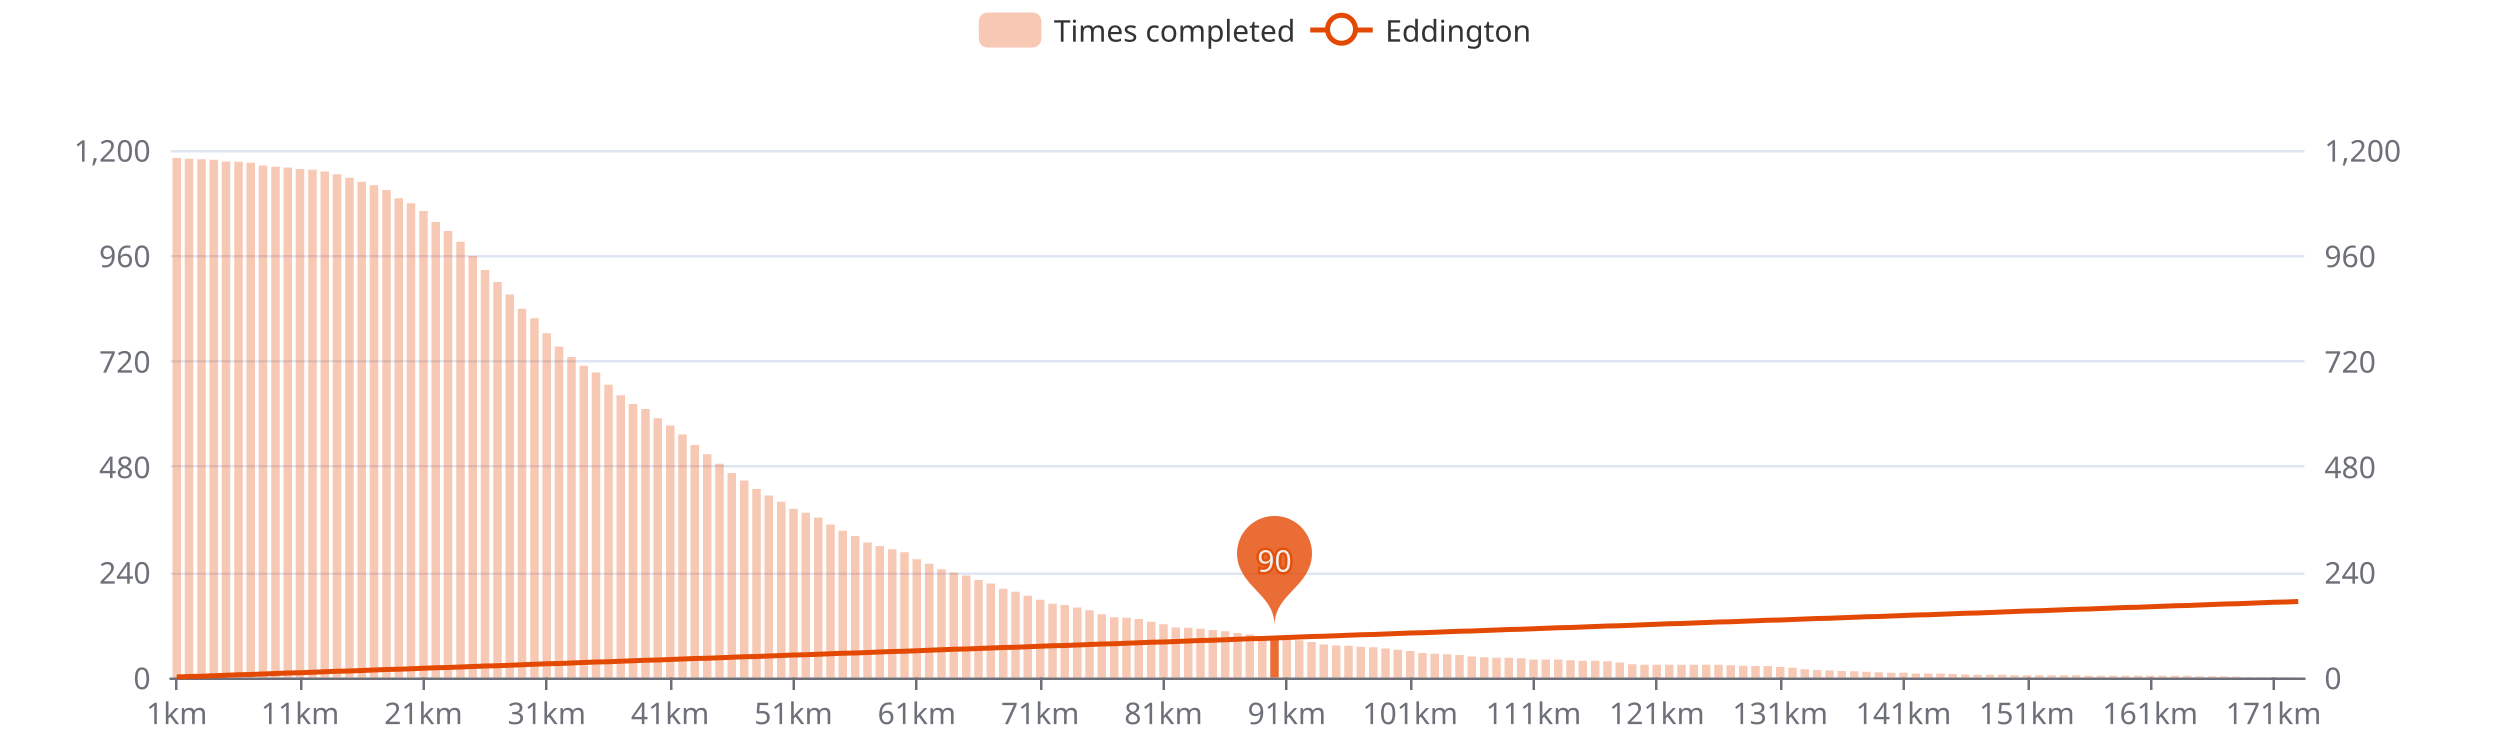
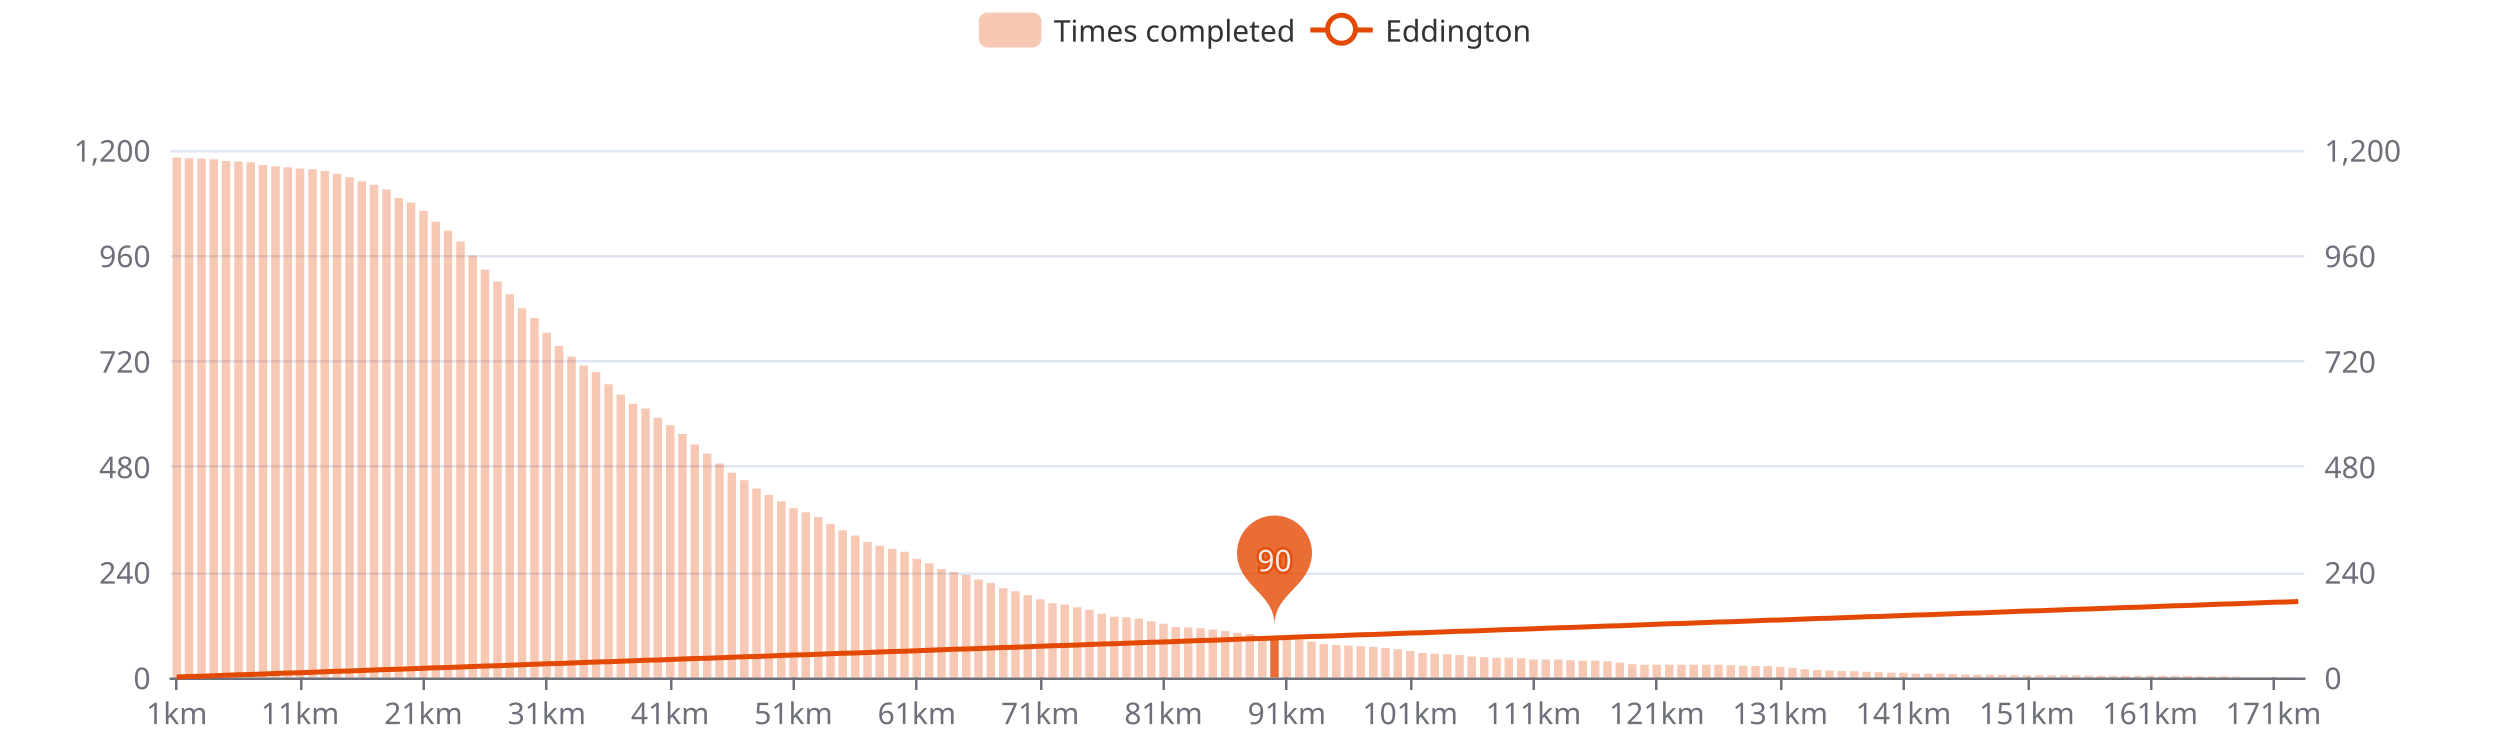
<svg xmlns="http://www.w3.org/2000/svg" width="1000" height="300" version="1.1" baseProfile="full" viewBox="0 0 1000 300">
  <rect width="1000" height="300" x="0" y="0" id="0" fill="#ffffff" />
  <path d="M68.2 271.5L921.8 271.5" fill="none" stroke="#E0E6F1" />
  <path d="M68.2 229.5L921.8 229.5" fill="none" stroke="#E0E6F1" />
  <path d="M68.2 186.5L921.8 186.5" fill="none" stroke="#E0E6F1" />
  <path d="M68.2 144.5L921.8 144.5" fill="none" stroke="#E0E6F1" />
  <path d="M68.2 102.5L921.8 102.5" fill="none" stroke="#E0E6F1" />
  <path d="M68.2 60.5L921.8 60.5" fill="none" stroke="#E0E6F1" />
  <path d="M68.2 271.5L921.8 271.5" fill="none" stroke="#6E7079" stroke-linecap="round" />
  <path d="M70.5 271L70.5 276" fill="none" stroke="#6E7079" />
  <path d="M120.5 271L120.5 276" fill="none" stroke="#6E7079" />
  <path d="M169.5 271L169.5 276" fill="none" stroke="#6E7079" />
  <path d="M218.5 271L218.5 276" fill="none" stroke="#6E7079" />
  <path d="M268.5 271L268.5 276" fill="none" stroke="#6E7079" />
  <path d="M317.5 271L317.5 276" fill="none" stroke="#6E7079" />
  <path d="M366.5 271L366.5 276" fill="none" stroke="#6E7079" />
  <path d="M416.5 271L416.5 276" fill="none" stroke="#6E7079" />
  <path d="M465.5 271L465.5 276" fill="none" stroke="#6E7079" />
  <path d="M514.5 271L514.5 276" fill="none" stroke="#6E7079" />
  <path d="M564.5 271L564.5 276" fill="none" stroke="#6E7079" />
  <path d="M613.5 271L613.5 276" fill="none" stroke="#6E7079" />
  <path d="M662.5 271L662.5 276" fill="none" stroke="#6E7079" />
  <path d="M712.5 271L712.5 276" fill="none" stroke="#6E7079" />
  <path d="M761.5 271L761.5 276" fill="none" stroke="#6E7079" />
  <path d="M811.5 271L811.5 276" fill="none" stroke="#6E7079" />
  <path d="M860.5 271L860.5 276" fill="none" stroke="#6E7079" />
  <path d="M909.5 271L909.5 276" fill="none" stroke="#6E7079" />
  <text dominant-baseline="central" text-anchor="end" style="font-size:12px;font-family:sans-serif;" transform="translate(60.24 271)" fill="#6E7079">0</text>
  <text dominant-baseline="central" text-anchor="end" style="font-size:12px;font-family:sans-serif;" transform="translate(60.24 228.8)" fill="#6E7079">240</text>
  <text dominant-baseline="central" text-anchor="end" style="font-size:12px;font-family:sans-serif;" transform="translate(60.24 186.6)" fill="#6E7079">480</text>
  <text dominant-baseline="central" text-anchor="end" style="font-size:12px;font-family:sans-serif;" transform="translate(60.24 144.4)" fill="#6E7079">720</text>
  <text dominant-baseline="central" text-anchor="end" style="font-size:12px;font-family:sans-serif;" transform="translate(60.24 102.2)" fill="#6E7079">960</text>
  <text dominant-baseline="central" text-anchor="end" style="font-size:12px;font-family:sans-serif;" transform="translate(60.24 60)" fill="#6E7079">1,200</text>
  <text dominant-baseline="central" text-anchor="start" style="font-size:12px;font-family:sans-serif;" transform="translate(929.76 271)" fill="#6E7079">0</text>
  <text dominant-baseline="central" text-anchor="start" style="font-size:12px;font-family:sans-serif;" transform="translate(929.76 228.8)" fill="#6E7079">240</text>
  <text dominant-baseline="central" text-anchor="start" style="font-size:12px;font-family:sans-serif;" transform="translate(929.76 186.6)" fill="#6E7079">480</text>
  <text dominant-baseline="central" text-anchor="start" style="font-size:12px;font-family:sans-serif;" transform="translate(929.76 144.4)" fill="#6E7079">720</text>
  <text dominant-baseline="central" text-anchor="start" style="font-size:12px;font-family:sans-serif;" transform="translate(929.76 102.2)" fill="#6E7079">960</text>
  <text dominant-baseline="central" text-anchor="start" style="font-size:12px;font-family:sans-serif;" transform="translate(929.76 60)" fill="#6E7079">1,200</text>
  <text dominant-baseline="central" text-anchor="middle" style="font-size:12px;font-family:sans-serif;" y="6" transform="translate(70.7068 279)" fill="#6E7079">1km</text>
  <text dominant-baseline="central" text-anchor="middle" style="font-size:12px;font-family:sans-serif;" y="6" transform="translate(120.0432 279)" fill="#6E7079">11km</text>
  <text dominant-baseline="central" text-anchor="middle" style="font-size:12px;font-family:sans-serif;" y="6" transform="translate(169.3797 279)" fill="#6E7079">21km</text>
  <text dominant-baseline="central" text-anchor="middle" style="font-size:12px;font-family:sans-serif;" y="6" transform="translate(218.7161 279)" fill="#6E7079">31km</text>
  <text dominant-baseline="central" text-anchor="middle" style="font-size:12px;font-family:sans-serif;" y="6" transform="translate(268.0525 279)" fill="#6E7079">41km</text>
  <text dominant-baseline="central" text-anchor="middle" style="font-size:12px;font-family:sans-serif;" y="6" transform="translate(317.3889 279)" fill="#6E7079">51km</text>
  <text dominant-baseline="central" text-anchor="middle" style="font-size:12px;font-family:sans-serif;" y="6" transform="translate(366.7253 279)" fill="#6E7079">61km</text>
  <text dominant-baseline="central" text-anchor="middle" style="font-size:12px;font-family:sans-serif;" y="6" transform="translate(416.0617 279)" fill="#6E7079">71km</text>
  <text dominant-baseline="central" text-anchor="middle" style="font-size:12px;font-family:sans-serif;" y="6" transform="translate(465.3982 279)" fill="#6E7079">81km</text>
  <text dominant-baseline="central" text-anchor="middle" style="font-size:12px;font-family:sans-serif;" y="6" transform="translate(514.7346 279)" fill="#6E7079">91km</text>
  <text dominant-baseline="central" text-anchor="middle" style="font-size:12px;font-family:sans-serif;" y="6" transform="translate(564.071 279)" fill="#6E7079">101km</text>
  <text dominant-baseline="central" text-anchor="middle" style="font-size:12px;font-family:sans-serif;" y="6" transform="translate(613.4074 279)" fill="#6E7079">111km</text>
  <text dominant-baseline="central" text-anchor="middle" style="font-size:12px;font-family:sans-serif;" y="6" transform="translate(662.7438 279)" fill="#6E7079">121km</text>
  <text dominant-baseline="central" text-anchor="middle" style="font-size:12px;font-family:sans-serif;" y="6" transform="translate(712.0802 279)" fill="#6E7079">131km</text>
  <text dominant-baseline="central" text-anchor="middle" style="font-size:12px;font-family:sans-serif;" y="6" transform="translate(761.4166 279)" fill="#6E7079">141km</text>
  <text dominant-baseline="central" text-anchor="middle" style="font-size:12px;font-family:sans-serif;" y="6" transform="translate(810.7531 279)" fill="#6E7079">151km</text>
  <text dominant-baseline="central" text-anchor="middle" style="font-size:12px;font-family:sans-serif;" y="6" transform="translate(860.0895 279)" fill="#6E7079">161km</text>
  <text dominant-baseline="central" text-anchor="middle" style="font-size:12px;font-family:sans-serif;" y="6" transform="translate(909.4259 279)" fill="#6E7079">171km</text>
-   <path d="M69 271l3.4 0l0 -207.8l-3.4 0Z" fill="rgb(227,73,2)" fill-opacity="0.3" />
-   <path d="M73.9 271l3.4 0l0 -207.5l-3.4 0Z" fill="rgb(227,73,2)" fill-opacity="0.3" />
-   <path d="M78.9 271l3.4 0l0 -207.3l-3.4 0Z" fill="rgb(227,73,2)" fill-opacity="0.3" />
-   <path d="M83.8 271l3.4 0l0 -207.1l-3.4 0Z" fill="rgb(227,73,2)" fill-opacity="0.3" />
-   <path d="M88.7 271l3.4 0l0 -206.4l-3.4 0Z" fill="rgb(227,73,2)" fill-opacity="0.3" />
-   <path d="M93.7 271l3.4 0l0 -206.3l-3.4 0Z" fill="rgb(227,73,2)" fill-opacity="0.3" />
-   <path d="M98.6 271l3.4 0l0 -205.9l-3.4 0Z" fill="rgb(227,73,2)" fill-opacity="0.3" />
-   <path d="M103.5 271l3.4 0l0 -204.8l-3.4 0Z" fill="rgb(227,73,2)" fill-opacity="0.3" />
-   <path d="M108.5 271l3.4 0l0 -204.3l-3.4 0Z" fill="rgb(227,73,2)" fill-opacity="0.3" />
-   <path d="M113.4 271l3.4 0l0 -204l-3.4 0Z" fill="rgb(227,73,2)" fill-opacity="0.3" />
-   <path d="M118.3 271l3.4 0l0 -203.4l-3.4 0Z" fill="rgb(227,73,2)" fill-opacity="0.3" />
-   <path d="M123.3 271l3.4 0l0 -203.1l-3.4 0Z" fill="rgb(227,73,2)" fill-opacity="0.3" />
-   <path d="M128.2 271l3.4 0l0 -202.4l-3.4 0Z" fill="rgb(227,73,2)" fill-opacity="0.3" />
-   <path d="M133.1 271l3.4 0l0 -201.3l-3.4 0Z" fill="rgb(227,73,2)" fill-opacity="0.3" />
-   <path d="M138.1 271l3.4 0l0 -199.9l-3.4 0Z" fill="rgb(227,73,2)" fill-opacity="0.3" />
-   <path d="M143 271l3.4 0l0 -198.3l-3.4 0Z" fill="rgb(227,73,2)" fill-opacity="0.3" />
-   <path d="M147.9 271l3.4 0l0 -196.9l-3.4 0Z" fill="rgb(227,73,2)" fill-opacity="0.3" />
-   <path d="M152.9 271l3.4 0l0 -195l-3.4 0Z" fill="rgb(227,73,2)" fill-opacity="0.3" />
-   <path d="M157.8 271l3.4 0l0 -191.7l-3.4 0Z" fill="rgb(227,73,2)" fill-opacity="0.3" />
-   <path d="M162.7 271l3.4 0l0 -189.7l-3.4 0Z" fill="rgb(227,73,2)" fill-opacity="0.3" />
-   <path d="M167.7 271l3.4 0l0 -186.6l-3.4 0Z" fill="rgb(227,73,2)" fill-opacity="0.3" />
-   <path d="M172.6 271l3.4 0l0 -182.2l-3.4 0Z" fill="rgb(227,73,2)" fill-opacity="0.3" />
-   <path d="M177.5 271l3.4 0l0 -178.6l-3.4 0Z" fill="rgb(227,73,2)" fill-opacity="0.3" />
-   <path d="M182.5 271l3.4 0l0 -174.3l-3.4 0Z" fill="rgb(227,73,2)" fill-opacity="0.3" />
-   <path d="M187.4 271l3.4 0l0 -168.6l-3.4 0Z" fill="rgb(227,73,2)" fill-opacity="0.3" />
-   <path d="M192.3 271l3.4 0l0 -163l-3.4 0Z" fill="rgb(227,73,2)" fill-opacity="0.3" />
-   <path d="M197.3 271l3.4 0l0 -158.2l-3.4 0Z" fill="rgb(227,73,2)" fill-opacity="0.3" />
-   <path d="M202.2 271l3.4 0l0 -153.2l-3.4 0Z" fill="rgb(227,73,2)" fill-opacity="0.3" />
-   <path d="M207.1 271l3.4 0l0 -147.5l-3.4 0Z" fill="rgb(227,73,2)" fill-opacity="0.3" />
-   <path d="M212.1 271l3.4 0l0 -143.7l-3.4 0Z" fill="rgb(227,73,2)" fill-opacity="0.3" />
-   <path d="M217 271l3.4 0l0 -137.7l-3.4 0Z" fill="rgb(227,73,2)" fill-opacity="0.3" />
-   <path d="M221.9 271l3.4 0l0 -132.4l-3.4 0Z" fill="rgb(227,73,2)" fill-opacity="0.3" />
-   <path d="M226.9 271l3.4 0l0 -128.2l-3.4 0Z" fill="rgb(227,73,2)" fill-opacity="0.3" />
-   <path d="M231.8 271l3.4 0l0 -124.7l-3.4 0Z" fill="rgb(227,73,2)" fill-opacity="0.3" />
-   <path d="M236.7 271l3.4 0l0 -122l-3.4 0Z" fill="rgb(227,73,2)" fill-opacity="0.3" />
-   <path d="M241.7 271l3.4 0l0 -117.1l-3.4 0Z" fill="rgb(227,73,2)" fill-opacity="0.3" />
-   <path d="M246.6 271l3.4 0l0 -112.9l-3.4 0Z" fill="rgb(227,73,2)" fill-opacity="0.3" />
-   <path d="M251.5 271l3.4 0l0 -109.4l-3.4 0Z" fill="rgb(227,73,2)" fill-opacity="0.3" />
-   <path d="M256.5 271l3.4 0l0 -107.4l-3.4 0Z" fill="rgb(227,73,2)" fill-opacity="0.3" />
-   <path d="M261.4 271l3.4 0l0 -103.7l-3.4 0Z" fill="rgb(227,73,2)" fill-opacity="0.3" />
-   <path d="M266.4 271l3.4 0l0 -100.8l-3.4 0Z" fill="rgb(227,73,2)" fill-opacity="0.3" />
-   <path d="M271.3 271l3.4 0l0 -97.2l-3.4 0Z" fill="rgb(227,73,2)" fill-opacity="0.3" />
-   <path d="M276.2 271l3.4 0l0 -93l-3.4 0Z" fill="rgb(227,73,2)" fill-opacity="0.3" />
-   <path d="M281.2 271l3.4 0l0 -89.3l-3.4 0Z" fill="rgb(227,73,2)" fill-opacity="0.3" />
-   <path d="M286.1 271l3.4 0l0 -85.5l-3.4 0Z" fill="rgb(227,73,2)" fill-opacity="0.3" />
-   <path d="M291 271l3.4 0l0 -81.8l-3.4 0Z" fill="rgb(227,73,2)" fill-opacity="0.3" />
-   <path d="M296 271l3.4 0l0 -78.8l-3.4 0Z" fill="rgb(227,73,2)" fill-opacity="0.3" />
-   <path d="M300.9 271l3.4 0l0 -75.4l-3.4 0Z" fill="rgb(227,73,2)" fill-opacity="0.3" />
-   <path d="M305.8 271l3.4 0l0 -72.8l-3.4 0Z" fill="rgb(227,73,2)" fill-opacity="0.3" />
-   <path d="M310.8 271l3.4 0l0 -70.3l-3.4 0Z" fill="rgb(227,73,2)" fill-opacity="0.3" />
-   <path d="M315.7 271l3.4 0l0 -67.5l-3.4 0Z" fill="rgb(227,73,2)" fill-opacity="0.3" />
-   <path d="M320.6 271l3.4 0l0 -65.9l-3.4 0Z" fill="rgb(227,73,2)" fill-opacity="0.3" />
-   <path d="M325.6 271l3.4 0l0 -64l-3.4 0Z" fill="rgb(227,73,2)" fill-opacity="0.3" />
-   <path d="M330.5 271l3.4 0l0 -61.2l-3.4 0Z" fill="rgb(227,73,2)" fill-opacity="0.3" />
-   <path d="M335.4 271l3.4 0l0 -58.7l-3.4 0Z" fill="rgb(227,73,2)" fill-opacity="0.3" />
-   <path d="M340.4 271l3.4 0l0 -56.6l-3.4 0Z" fill="rgb(227,73,2)" fill-opacity="0.3" />
-   <path d="M345.3 271l3.4 0l0 -54l-3.4 0Z" fill="rgb(227,73,2)" fill-opacity="0.3" />
-   <path d="M350.2 271l3.4 0l0 -52.6l-3.4 0Z" fill="rgb(227,73,2)" fill-opacity="0.3" />
-   <path d="M355.2 271l3.4 0l0 -51.3l-3.4 0Z" fill="rgb(227,73,2)" fill-opacity="0.3" />
-   <path d="M360.1 271l3.4 0l0 -50.1l-3.4 0Z" fill="rgb(227,73,2)" fill-opacity="0.3" />
-   <path d="M365 271l3.4 0l0 -47.3l-3.4 0Z" fill="rgb(227,73,2)" fill-opacity="0.3" />
-   <path d="M370 271l3.4 0l0 -45.5l-3.4 0Z" fill="rgb(227,73,2)" fill-opacity="0.3" />
-   <path d="M374.9 271l3.4 0l0 -43.3l-3.4 0Z" fill="rgb(227,73,2)" fill-opacity="0.3" />
-   <path d="M379.8 271l3.4 0l0 -42l-3.4 0Z" fill="rgb(227,73,2)" fill-opacity="0.3" />
-   <path d="M384.8 271l3.4 0l0 -40.8l-3.4 0Z" fill="rgb(227,73,2)" fill-opacity="0.3" />
-   <path d="M389.7 271l3.4 0l0 -39l-3.4 0Z" fill="rgb(227,73,2)" fill-opacity="0.3" />
-   <path d="M394.6 271l3.4 0l0 -37.6l-3.4 0Z" fill="rgb(227,73,2)" fill-opacity="0.3" />
-   <path d="M399.6 271l3.4 0l0 -35.5l-3.4 0Z" fill="rgb(227,73,2)" fill-opacity="0.3" />
-   <path d="M404.5 271l3.4 0l0 -34.3l-3.4 0Z" fill="rgb(227,73,2)" fill-opacity="0.3" />
-   <path d="M409.4 271l3.4 0l0 -32.7l-3.4 0Z" fill="rgb(227,73,2)" fill-opacity="0.3" />
-   <path d="M414.4 271l3.4 0l0 -31.1l-3.4 0Z" fill="rgb(227,73,2)" fill-opacity="0.3" />
-   <path d="M419.3 271l3.4 0l0 -29.5l-3.4 0Z" fill="rgb(227,73,2)" fill-opacity="0.3" />
-   <path d="M424.2 271l3.4 0l0 -29l-3.4 0Z" fill="rgb(227,73,2)" fill-opacity="0.3" />
-   <path d="M429.2 271l3.4 0l0 -28l-3.4 0Z" fill="rgb(227,73,2)" fill-opacity="0.3" />
-   <path d="M434.1 271l3.4 0l0 -26.9l-3.4 0Z" fill="rgb(227,73,2)" fill-opacity="0.3" />
-   <path d="M439 271l3.4 0l0 -25.3l-3.4 0Z" fill="rgb(227,73,2)" fill-opacity="0.3" />
-   <path d="M444 271l3.4 0l0 -24.1l-3.4 0Z" fill="rgb(227,73,2)" fill-opacity="0.3" />
-   <path d="M448.9 271l3.4 0l0 -23.9l-3.4 0Z" fill="rgb(227,73,2)" fill-opacity="0.3" />
-   <path d="M453.8 271l3.4 0l0 -23.4l-3.4 0Z" fill="rgb(227,73,2)" fill-opacity="0.3" />
-   <path d="M458.8 271l3.4 0l0 -22.3l-3.4 0Z" fill="rgb(227,73,2)" fill-opacity="0.3" />
-   <path d="M463.7 271l3.4 0l0 -21.3l-3.4 0Z" fill="rgb(227,73,2)" fill-opacity="0.3" />
-   <path d="M468.6 271l3.4 0l0 -20l-3.4 0Z" fill="rgb(227,73,2)" fill-opacity="0.3" />
-   <path d="M473.6 271l3.4 0l0 -19.9l-3.4 0Z" fill="rgb(227,73,2)" fill-opacity="0.3" />
-   <path d="M478.5 271l3.4 0l0 -19.5l-3.4 0Z" fill="rgb(227,73,2)" fill-opacity="0.3" />
-   <path d="M483.4 271l3.4 0l0 -19l-3.4 0Z" fill="rgb(227,73,2)" fill-opacity="0.3" />
-   <path d="M488.4 271l3.4 0l0 -18.5l-3.4 0Z" fill="rgb(227,73,2)" fill-opacity="0.3" />
-   <path d="M493.3 271l3.4 0l0 -17.8l-3.4 0Z" fill="rgb(227,73,2)" fill-opacity="0.3" />
-   <path d="M498.2 271l3.4 0l0 -17.2l-3.4 0Z" fill="rgb(227,73,2)" fill-opacity="0.3" />
-   <path d="M503.2 271l3.4 0l0 -16.4l-3.4 0Z" fill="rgb(227,73,2)" fill-opacity="0.3" />
-   <path d="M508.1 271l3.4 0l0 -16l-3.4 0Z" fill="rgb(227,73,2)" fill-opacity="0.8" />
-   <path d="M513 271l3.4 0l0 -15.3l-3.4 0Z" fill="rgb(227,73,2)" fill-opacity="0.3" />
-   <path d="M518 271l3.4 0l0 -14.9l-3.4 0Z" fill="rgb(227,73,2)" fill-opacity="0.3" />
-   <path d="M522.9 271l3.4 0l0 -14.2l-3.4 0Z" fill="rgb(227,73,2)" fill-opacity="0.3" />
-   <path d="M527.8 271l3.4 0l0 -13.2l-3.4 0Z" fill="rgb(227,73,2)" fill-opacity="0.3" />
-   <path d="M532.8 271l3.4 0l0 -12.8l-3.4 0Z" fill="rgb(227,73,2)" fill-opacity="0.3" />
-   <path d="M537.7 271l3.4 0l0 -12.7l-3.4 0Z" fill="rgb(227,73,2)" fill-opacity="0.3" />
-   <path d="M542.6 271l3.4 0l0 -12.3l-3.4 0Z" fill="rgb(227,73,2)" fill-opacity="0.3" />
-   <path d="M547.6 271l3.4 0l0 -12.1l-3.4 0Z" fill="rgb(227,73,2)" fill-opacity="0.3" />
-   <path d="M552.5 271l3.4 0l0 -11.6l-3.4 0Z" fill="rgb(227,73,2)" fill-opacity="0.3" />
-   <path d="M557.4 271l3.4 0l0 -11.1l-3.4 0Z" fill="rgb(227,73,2)" fill-opacity="0.3" />
+   <path d="M69 271l3.4 0l0 -208l-3.4 0Z" fill="rgb(227,73,2)" fill-opacity="0.3" />
+   <path d="M73.9 271l3.4 0l0 -207.7l-3.4 0Z" fill="rgb(227,73,2)" fill-opacity="0.3" />
+   <path d="M78.9 271l3.4 0l0 -207.5l-3.4 0Z" fill="rgb(227,73,2)" fill-opacity="0.3" />
+   <path d="M83.8 271l3.4 0l0 -207.3l-3.4 0Z" fill="rgb(227,73,2)" fill-opacity="0.3" />
+   <path d="M88.7 271l3.4 0l0 -206.6l-3.4 0Z" fill="rgb(227,73,2)" fill-opacity="0.3" />
+   <path d="M93.7 271l3.4 0l0 -206.4l-3.4 0Z" fill="rgb(227,73,2)" fill-opacity="0.3" />
+   <path d="M98.6 271l3.4 0l0 -206.1l-3.4 0Z" fill="rgb(227,73,2)" fill-opacity="0.3" />
+   <path d="M103.5 271l3.4 0l0 -205l-3.4 0Z" fill="rgb(227,73,2)" fill-opacity="0.3" />
+   <path d="M108.5 271l3.4 0l0 -204.5l-3.4 0Z" fill="rgb(227,73,2)" fill-opacity="0.3" />
+   <path d="M113.4 271l3.4 0l0 -204.1l-3.4 0Z" fill="rgb(227,73,2)" fill-opacity="0.3" />
+   <path d="M118.3 271l3.4 0l0 -203.6l-3.4 0Z" fill="rgb(227,73,2)" fill-opacity="0.3" />
+   <path d="M123.3 271l3.4 0l0 -203.3l-3.4 0Z" fill="rgb(227,73,2)" fill-opacity="0.3" />
+   <path d="M128.2 271l3.4 0l0 -202.6l-3.4 0Z" fill="rgb(227,73,2)" fill-opacity="0.3" />
+   <path d="M133.1 271l3.4 0l0 -201.5l-3.4 0Z" fill="rgb(227,73,2)" fill-opacity="0.3" />
+   <path d="M138.1 271l3.4 0l0 -200.1l-3.4 0Z" fill="rgb(227,73,2)" fill-opacity="0.3" />
+   <path d="M143 271l3.4 0l0 -198.5l-3.4 0Z" fill="rgb(227,73,2)" fill-opacity="0.3" />
+   <path d="M147.9 271l3.4 0l0 -197.1l-3.4 0Z" fill="rgb(227,73,2)" fill-opacity="0.3" />
+   <path d="M152.9 271l3.4 0l0 -195.2l-3.4 0Z" fill="rgb(227,73,2)" fill-opacity="0.3" />
+   <path d="M157.8 271l3.4 0l0 -191.8l-3.4 0Z" fill="rgb(227,73,2)" fill-opacity="0.3" />
+   <path d="M162.7 271l3.4 0l0 -189.9l-3.4 0Z" fill="rgb(227,73,2)" fill-opacity="0.3" />
+   <path d="M167.7 271l3.4 0l0 -186.7l-3.4 0Z" fill="rgb(227,73,2)" fill-opacity="0.3" />
+   <path d="M172.6 271l3.4 0l0 -182.3l-3.4 0Z" fill="rgb(227,73,2)" fill-opacity="0.3" />
+   <path d="M177.5 271l3.4 0l0 -178.8l-3.4 0Z" fill="rgb(227,73,2)" fill-opacity="0.3" />
+   <path d="M182.5 271l3.4 0l0 -174.4l-3.4 0Z" fill="rgb(227,73,2)" fill-opacity="0.3" />
+   <path d="M187.4 271l3.4 0l0 -168.8l-3.4 0Z" fill="rgb(227,73,2)" fill-opacity="0.3" />
+   <path d="M192.3 271l3.4 0l0 -163.2l-3.4 0Z" fill="rgb(227,73,2)" fill-opacity="0.3" />
+   <path d="M197.3 271l3.4 0l0 -158.4l-3.4 0Z" fill="rgb(227,73,2)" fill-opacity="0.3" />
+   <path d="M202.2 271l3.4 0l0 -153.3l-3.4 0Z" fill="rgb(227,73,2)" fill-opacity="0.3" />
+   <path d="M207.1 271l3.4 0l0 -147.7l-3.4 0Z" fill="rgb(227,73,2)" fill-opacity="0.3" />
+   <path d="M212.1 271l3.4 0l0 -143.8l-3.4 0Z" fill="rgb(227,73,2)" fill-opacity="0.3" />
+   <path d="M217 271l3.4 0l0 -137.9l-3.4 0Z" fill="rgb(227,73,2)" fill-opacity="0.3" />
+   <path d="M221.9 271l3.4 0l0 -132.6l-3.4 0Z" fill="rgb(227,73,2)" fill-opacity="0.3" />
+   <path d="M226.9 271l3.4 0l0 -128.4l-3.4 0Z" fill="rgb(227,73,2)" fill-opacity="0.3" />
+   <path d="M231.8 271l3.4 0l0 -124.8l-3.4 0Z" fill="rgb(227,73,2)" fill-opacity="0.3" />
+   <path d="M236.7 271l3.4 0l0 -122.2l-3.4 0Z" fill="rgb(227,73,2)" fill-opacity="0.3" />
+   <path d="M241.7 271l3.4 0l0 -117.3l-3.4 0Z" fill="rgb(227,73,2)" fill-opacity="0.3" />
+   <path d="M246.6 271l3.4 0l0 -113.1l-3.4 0Z" fill="rgb(227,73,2)" fill-opacity="0.3" />
+   <path d="M251.5 271l3.4 0l0 -109.5l-3.4 0Z" fill="rgb(227,73,2)" fill-opacity="0.3" />
+   <path d="M256.5 271l3.4 0l0 -107.6l-3.4 0Z" fill="rgb(227,73,2)" fill-opacity="0.3" />
+   <path d="M261.4 271l3.4 0l0 -103.9l-3.4 0Z" fill="rgb(227,73,2)" fill-opacity="0.3" />
+   <path d="M266.4 271l3.4 0l0 -100.9l-3.4 0Z" fill="rgb(227,73,2)" fill-opacity="0.3" />
+   <path d="M271.3 271l3.4 0l0 -97.4l-3.4 0Z" fill="rgb(227,73,2)" fill-opacity="0.3" />
+   <path d="M276.2 271l3.4 0l0 -93.2l-3.4 0Z" fill="rgb(227,73,2)" fill-opacity="0.3" />
+   <path d="M281.2 271l3.4 0l0 -89.5l-3.4 0Z" fill="rgb(227,73,2)" fill-opacity="0.3" />
+   <path d="M286.1 271l3.4 0l0 -85.6l-3.4 0Z" fill="rgb(227,73,2)" fill-opacity="0.3" />
+   <path d="M291 271l3.4 0l0 -81.9l-3.4 0Z" fill="rgb(227,73,2)" fill-opacity="0.3" />
+   <path d="M296 271l3.4 0l0 -78.9l-3.4 0Z" fill="rgb(227,73,2)" fill-opacity="0.3" />
+   <path d="M300.9 271l3.4 0l0 -75.6l-3.4 0Z" fill="rgb(227,73,2)" fill-opacity="0.3" />
+   <path d="M305.8 271l3.4 0l0 -73l-3.4 0Z" fill="rgb(227,73,2)" fill-opacity="0.3" />
+   <path d="M310.8 271l3.4 0l0 -70.5l-3.4 0Z" fill="rgb(227,73,2)" fill-opacity="0.3" />
+   <path d="M315.7 271l3.4 0l0 -67.7l-3.4 0Z" fill="rgb(227,73,2)" fill-opacity="0.3" />
+   <path d="M320.6 271l3.4 0l0 -66.1l-3.4 0Z" fill="rgb(227,73,2)" fill-opacity="0.3" />
+   <path d="M325.6 271l3.4 0l0 -64.2l-3.4 0Z" fill="rgb(227,73,2)" fill-opacity="0.3" />
+   <path d="M330.5 271l3.4 0l0 -61.4l-3.4 0Z" fill="rgb(227,73,2)" fill-opacity="0.3" />
+   <path d="M335.4 271l3.4 0l0 -58.9l-3.4 0Z" fill="rgb(227,73,2)" fill-opacity="0.3" />
+   <path d="M340.4 271l3.4 0l0 -56.8l-3.4 0Z" fill="rgb(227,73,2)" fill-opacity="0.3" />
+   <path d="M345.3 271l3.4 0l0 -54.2l-3.4 0Z" fill="rgb(227,73,2)" fill-opacity="0.3" />
+   <path d="M350.2 271l3.4 0l0 -52.7l-3.4 0Z" fill="rgb(227,73,2)" fill-opacity="0.3" />
+   <path d="M355.2 271l3.4 0l0 -51.5l-3.4 0Z" fill="rgb(227,73,2)" fill-opacity="0.3" />
+   <path d="M360.1 271l3.4 0l0 -50.3l-3.4 0Z" fill="rgb(227,73,2)" fill-opacity="0.3" />
+   <path d="M365 271l3.4 0l0 -47.5l-3.4 0Z" fill="rgb(227,73,2)" fill-opacity="0.3" />
+   <path d="M370 271l3.4 0l0 -45.7l-3.4 0Z" fill="rgb(227,73,2)" fill-opacity="0.3" />
+   <path d="M374.9 271l3.4 0l0 -43.4l-3.4 0Z" fill="rgb(227,73,2)" fill-opacity="0.3" />
+   <path d="M379.8 271l3.4 0l0 -42.2l-3.4 0Z" fill="rgb(227,73,2)" fill-opacity="0.3" />
+   <path d="M384.8 271l3.4 0l0 -41l-3.4 0Z" fill="rgb(227,73,2)" fill-opacity="0.3" />
+   <path d="M389.7 271l3.4 0l0 -39.2l-3.4 0Z" fill="rgb(227,73,2)" fill-opacity="0.3" />
+   <path d="M394.6 271l3.4 0l0 -37.8l-3.4 0Z" fill="rgb(227,73,2)" fill-opacity="0.3" />
+   <path d="M399.6 271l3.4 0l0 -35.7l-3.4 0Z" fill="rgb(227,73,2)" fill-opacity="0.3" />
+   <path d="M404.5 271l3.4 0l0 -34.5l-3.4 0Z" fill="rgb(227,73,2)" fill-opacity="0.3" />
+   <path d="M409.4 271l3.4 0l0 -32.9l-3.4 0Z" fill="rgb(227,73,2)" fill-opacity="0.3" />
+   <path d="M414.4 271l3.4 0l0 -31.3l-3.4 0Z" fill="rgb(227,73,2)" fill-opacity="0.3" />
+   <path d="M419.3 271l3.4 0l0 -29.7l-3.4 0Z" fill="rgb(227,73,2)" fill-opacity="0.3" />
+   <path d="M424.2 271l3.4 0l0 -29.2l-3.4 0Z" fill="rgb(227,73,2)" fill-opacity="0.3" />
+   <path d="M429.2 271l3.4 0l0 -28.1l-3.4 0Z" fill="rgb(227,73,2)" fill-opacity="0.3" />
+   <path d="M434.1 271l3.4 0l0 -27.1l-3.4 0Z" fill="rgb(227,73,2)" fill-opacity="0.3" />
+   <path d="M439 271l3.4 0l0 -25.5l-3.4 0Z" fill="rgb(227,73,2)" fill-opacity="0.3" />
+   <path d="M444 271l3.4 0l0 -24.3l-3.4 0Z" fill="rgb(227,73,2)" fill-opacity="0.3" />
+   <path d="M448.9 271l3.4 0l0 -24.1l-3.4 0Z" fill="rgb(227,73,2)" fill-opacity="0.3" />
+   <path d="M453.8 271l3.4 0l0 -23.6l-3.4 0Z" fill="rgb(227,73,2)" fill-opacity="0.3" />
+   <path d="M458.8 271l3.4 0l0 -22.5l-3.4 0Z" fill="rgb(227,73,2)" fill-opacity="0.3" />
+   <path d="M463.7 271l3.4 0l0 -21.5l-3.4 0Z" fill="rgb(227,73,2)" fill-opacity="0.3" />
+   <path d="M468.6 271l3.4 0l0 -20.2l-3.4 0Z" fill="rgb(227,73,2)" fill-opacity="0.3" />
+   <path d="M473.6 271l3.4 0l0 -20l-3.4 0Z" fill="rgb(227,73,2)" fill-opacity="0.3" />
+   <path d="M478.5 271l3.4 0l0 -19.7l-3.4 0Z" fill="rgb(227,73,2)" fill-opacity="0.3" />
+   <path d="M483.4 271l3.4 0l0 -19.2l-3.4 0Z" fill="rgb(227,73,2)" fill-opacity="0.3" />
+   <path d="M488.4 271l3.4 0l0 -18.6l-3.4 0Z" fill="rgb(227,73,2)" fill-opacity="0.3" />
+   <path d="M493.3 271l3.4 0l0 -17.9l-3.4 0Z" fill="rgb(227,73,2)" fill-opacity="0.3" />
+   <path d="M498.2 271l3.4 0l0 -17.4l-3.4 0Z" fill="rgb(227,73,2)" fill-opacity="0.3" />
+   <path d="M503.2 271l3.4 0l0 -16.5l-3.4 0Z" fill="rgb(227,73,2)" fill-opacity="0.3" />
+   <path d="M508.1 271l3.4 0l0 -16.2l-3.4 0Z" fill="rgb(227,73,2)" fill-opacity="0.8" />
+   <path d="M513 271l3.4 0l0 -15.5l-3.4 0Z" fill="rgb(227,73,2)" fill-opacity="0.3" />
+   <path d="M518 271l3.4 0l0 -15.1l-3.4 0Z" fill="rgb(227,73,2)" fill-opacity="0.3" />
+   <path d="M522.9 271l3.4 0l0 -14.4l-3.4 0Z" fill="rgb(227,73,2)" fill-opacity="0.3" />
+   <path d="M527.8 271l3.4 0l0 -13.4l-3.4 0Z" fill="rgb(227,73,2)" fill-opacity="0.3" />
+   <path d="M532.8 271l3.4 0l0 -13l-3.4 0Z" fill="rgb(227,73,2)" fill-opacity="0.3" />
+   <path d="M537.7 271l3.4 0l0 -12.8l-3.4 0Z" fill="rgb(227,73,2)" fill-opacity="0.3" />
+   <path d="M542.6 271l3.4 0l0 -12.5l-3.4 0Z" fill="rgb(227,73,2)" fill-opacity="0.3" />
+   <path d="M547.6 271l3.4 0l0 -12.3l-3.4 0Z" fill="rgb(227,73,2)" fill-opacity="0.3" />
+   <path d="M552.5 271l3.4 0l0 -11.8l-3.4 0Z" fill="rgb(227,73,2)" fill-opacity="0.3" />
+   <path d="M557.4 271l3.4 0l0 -11.3l-3.4 0Z" fill="rgb(227,73,2)" fill-opacity="0.3" />
  <path d="M562.4 271l3.4 0l0 -10.6l-3.4 0Z" fill="rgb(227,73,2)" fill-opacity="0.3" />
  <path d="M567.3 271l3.4 0l0 -9.8l-3.4 0Z" fill="rgb(227,73,2)" fill-opacity="0.3" />
  <path d="M572.2 271l3.4 0l0 -9.5l-3.4 0Z" fill="rgb(227,73,2)" fill-opacity="0.3" />
  <path d="M577.2 271l3.4 0l0 -9.3l-3.4 0Z" fill="rgb(227,73,2)" fill-opacity="0.3" />
  <path d="M582.1 271l3.4 0l0 -9l-3.4 0Z" fill="rgb(227,73,2)" fill-opacity="0.3" />
  <path d="M587 271l3.4 0l0 -8.4l-3.4 0Z" fill="rgb(227,73,2)" fill-opacity="0.3" />
  <path d="M592 271l3.4 0l0 -8.1l-3.4 0Z" fill="rgb(227,73,2)" fill-opacity="0.3" />
  <path d="M596.9 271l3.4 0l0 -7.9l-3.4 0Z" fill="rgb(227,73,2)" fill-opacity="0.3" />
  <path d="M601.8 271l3.4 0l0 -7.9l-3.4 0Z" fill="rgb(227,73,2)" fill-opacity="0.3" />
  <path d="M606.8 271l3.4 0l0 -7.7l-3.4 0Z" fill="rgb(227,73,2)" fill-opacity="0.3" />
  <path d="M611.7 271l3.4 0l0 -7.2l-3.4 0Z" fill="rgb(227,73,2)" fill-opacity="0.3" />
  <path d="M616.6 271l3.4 0l0 -7.2l-3.4 0Z" fill="rgb(227,73,2)" fill-opacity="0.3" />
  <path d="M621.6 271l3.4 0l0 -7.2l-3.4 0Z" fill="rgb(227,73,2)" fill-opacity="0.3" />
  <path d="M626.5 271l3.4 0l0 -6.9l-3.4 0Z" fill="rgb(227,73,2)" fill-opacity="0.3" />
  <path d="M631.4 271l3.4 0l0 -6.7l-3.4 0Z" fill="rgb(227,73,2)" fill-opacity="0.3" />
  <path d="M636.4 271l3.4 0l0 -6.7l-3.4 0Z" fill="rgb(227,73,2)" fill-opacity="0.3" />
  <path d="M641.3 271l3.4 0l0 -6.5l-3.4 0Z" fill="rgb(227,73,2)" fill-opacity="0.3" />
  <path d="M646.2 271l3.4 0l0 -6l-3.4 0Z" fill="rgb(227,73,2)" fill-opacity="0.3" />
  <path d="M651.2 271l3.4 0l0 -5.3l-3.4 0Z" fill="rgb(227,73,2)" fill-opacity="0.3" />
  <path d="M656.1 271l3.4 0l0 -5.1l-3.4 0Z" fill="rgb(227,73,2)" fill-opacity="0.3" />
  <path d="M661 271l3.4 0l0 -5.1l-3.4 0Z" fill="rgb(227,73,2)" fill-opacity="0.3" />
  <path d="M666 271l3.4 0l0 -5.1l-3.4 0Z" fill="rgb(227,73,2)" fill-opacity="0.3" />
  <path d="M670.9 271l3.4 0l0 -5.1l-3.4 0Z" fill="rgb(227,73,2)" fill-opacity="0.3" />
  <path d="M675.8 271l3.4 0l0 -5.1l-3.4 0Z" fill="rgb(227,73,2)" fill-opacity="0.3" />
  <path d="M680.8 271l3.4 0l0 -5.1l-3.4 0Z" fill="rgb(227,73,2)" fill-opacity="0.3" />
  <path d="M685.7 271l3.4 0l0 -5.1l-3.4 0Z" fill="rgb(227,73,2)" fill-opacity="0.3" />
  <path d="M690.6 271l3.4 0l0 -4.9l-3.4 0Z" fill="rgb(227,73,2)" fill-opacity="0.3" />
  <path d="M695.6 271l3.4 0l0 -4.7l-3.4 0Z" fill="rgb(227,73,2)" fill-opacity="0.3" />
  <path d="M700.5 271l3.4 0l0 -4.6l-3.4 0Z" fill="rgb(227,73,2)" fill-opacity="0.3" />
  <path d="M705.4 271l3.4 0l0 -4.6l-3.4 0Z" fill="rgb(227,73,2)" fill-opacity="0.3" />
  <path d="M710.4 271l3.4 0l0 -4.2l-3.4 0Z" fill="rgb(227,73,2)" fill-opacity="0.3" />
  <path d="M715.3 271l3.4 0l0 -3.9l-3.4 0Z" fill="rgb(227,73,2)" fill-opacity="0.3" />
  <path d="M720.2 271l3.4 0l0 -3.3l-3.4 0Z" fill="rgb(227,73,2)" fill-opacity="0.3" />
  <path d="M725.2 271l3.4 0l0 -3l-3.4 0Z" fill="rgb(227,73,2)" fill-opacity="0.3" />
  <path d="M730.1 271l3.4 0l0 -2.8l-3.4 0Z" fill="rgb(227,73,2)" fill-opacity="0.3" />
  <path d="M735 271l3.4 0l0 -2.6l-3.4 0Z" fill="rgb(227,73,2)" fill-opacity="0.3" />
  <path d="M740 271l3.4 0l0 -2.5l-3.4 0Z" fill="rgb(227,73,2)" fill-opacity="0.3" />
  <path d="M744.9 271l3.4 0l0 -2.3l-3.4 0Z" fill="rgb(227,73,2)" fill-opacity="0.3" />
  <path d="M749.8 271l3.4 0l0 -2.1l-3.4 0Z" fill="rgb(227,73,2)" fill-opacity="0.3" />
  <path d="M754.8 271l3.4 0l0 -1.9l-3.4 0Z" fill="rgb(227,73,2)" fill-opacity="0.3" />
  <path d="M759.7 271l3.4 0l0 -1.9l-3.4 0Z" fill="rgb(227,73,2)" fill-opacity="0.3" />
  <path d="M764.6 271l3.4 0l0 -1.6l-3.4 0Z" fill="rgb(227,73,2)" fill-opacity="0.3" />
  <path d="M769.6 271l3.4 0l0 -1.6l-3.4 0Z" fill="rgb(227,73,2)" fill-opacity="0.3" />
  <path d="M774.5 271l3.4 0l0 -1.6l-3.4 0Z" fill="rgb(227,73,2)" fill-opacity="0.3" />
  <path d="M779.4 271l3.4 0l0 -1.4l-3.4 0Z" fill="rgb(227,73,2)" fill-opacity="0.3" />
  <path d="M784.4 271l3.4 0l0 -1.2l-3.4 0Z" fill="rgb(227,73,2)" fill-opacity="0.3" />
  <path d="M789.3 271l3.4 0l0 -1.1l-3.4 0Z" fill="rgb(227,73,2)" fill-opacity="0.3" />
  <path d="M794.3 271l3.4 0l0 -1.1l-3.4 0Z" fill="rgb(227,73,2)" fill-opacity="0.3" />
  <path d="M799.2 271l3.4 0l0 -1.1l-3.4 0Z" fill="rgb(227,73,2)" fill-opacity="0.3" />
  <path d="M804.1 271l3.4 0l0 -0.9l-3.4 0Z" fill="rgb(227,73,2)" fill-opacity="0.3" />
  <path d="M809.1 271l3.4 0l0 -0.9l-3.4 0Z" fill="rgb(227,73,2)" fill-opacity="0.3" />
  <path d="M814 271l3.4 0l0 -0.9l-3.4 0Z" fill="rgb(227,73,2)" fill-opacity="0.3" />
  <path d="M818.9 271l3.4 0l0 -0.9l-3.4 0Z" fill="rgb(227,73,2)" fill-opacity="0.3" />
  <path d="M823.9 271l3.4 0l0 -0.9l-3.4 0Z" fill="rgb(227,73,2)" fill-opacity="0.3" />
  <path d="M828.8 271l3.4 0l0 -0.9l-3.4 0Z" fill="rgb(227,73,2)" fill-opacity="0.3" />
  <path d="M833.7 271l3.4 0l0 -0.7l-3.4 0Z" fill="rgb(227,73,2)" fill-opacity="0.3" />
  <path d="M838.7 271l3.4 0l0 -0.7l-3.4 0Z" fill="rgb(227,73,2)" fill-opacity="0.3" />
  <path d="M843.6 271l3.4 0l0 -0.7l-3.4 0Z" fill="rgb(227,73,2)" fill-opacity="0.3" />
  <path d="M848.5 271l3.4 0l0 -0.7l-3.4 0Z" fill="rgb(227,73,2)" fill-opacity="0.3" />
  <path d="M853.5 271l3.4 0l0 -0.7l-3.4 0Z" fill="rgb(227,73,2)" fill-opacity="0.3" />
  <path d="M858.4 271l3.4 0l0 -0.7l-3.4 0Z" fill="rgb(227,73,2)" fill-opacity="0.3" />
  <path d="M863.3 271l3.4 0l0 -0.7l-3.4 0Z" fill="rgb(227,73,2)" fill-opacity="0.3" />
  <path d="M868.3 271l3.4 0l0 -0.7l-3.4 0Z" fill="rgb(227,73,2)" fill-opacity="0.3" />
  <path d="M873.2 271l3.4 0l0 -0.7l-3.4 0Z" fill="rgb(227,73,2)" fill-opacity="0.3" />
  <path d="M878.1 271l3.4 0l0 -0.5l-3.4 0Z" fill="rgb(227,73,2)" fill-opacity="0.3" />
  <path d="M883.1 271l3.4 0l0 -0.5l-3.4 0Z" fill="rgb(227,73,2)" fill-opacity="0.3" />
  <path d="M888 271l3.4 0l0 -0.5l-3.4 0Z" fill="rgb(227,73,2)" fill-opacity="0.3" />
  <path d="M892.9 271l3.4 0l0 -0.4l-3.4 0Z" fill="rgb(227,73,2)" fill-opacity="0.3" />
  <path d="M897.9 271l3.4 0l0 -0.2l-3.4 0Z" fill="rgb(227,73,2)" fill-opacity="0.3" />
  <path d="M902.8 271l3.4 0l0 -0.2l-3.4 0Z" fill="rgb(227,73,2)" fill-opacity="0.3" />
  <path d="M907.7 271l3.4 0l0 -0.2l-3.4 0Z" fill="rgb(227,73,2)" fill-opacity="0.3" />
  <path d="M912.7 271l3.4 0l0 -0.2l-3.4 0Z" fill="rgb(227,73,2)" fill-opacity="0.3" />
  <path d="M917.6 271l3.4 0l0 0l-3.4 0Z" fill="rgb(227,73,2)" fill-opacity="0.3" />
  <path d="M-5 -5l226.9 0l0 24l-226.9 0Z" transform="translate(391.54 5)" fill="rgb(0,0,0)" fill-opacity="0" stroke="#ccc" stroke-width="0" />
  <path d="M3.5 0L21.5 0A3.5 3.5 0 0 1 25 3.5L25 10.5A3.5 3.5 0 0 1 21.5 14L3.5 14A3.5 3.5 0 0 1 0 10.5L0 3.5A3.5 3.5 0 0 1 3.5 0" transform="translate(391.54 5)" fill="rgb(227,73,2)" fill-opacity="0.3" />
  <text dominant-baseline="central" text-anchor="start" style="font-size:12px;font-family:sans-serif;" xml:space="preserve" x="30" y="7" transform="translate(391.54 5)" fill="#333">Times completed</text>
  <path d="M0 7L25 7" transform="translate(524.1 5)" fill="#000" stroke="#E34902" stroke-width="2" stroke-linecap="butt" stroke-miterlimit="10" />
  <path d="M18.1 7A5.6 5.6 0 1 1 18.1 6.4A5.6 5.6 0 0 1 18.1 7" transform="translate(524.1 5)" fill="#fff" stroke="#E34902" stroke-width="2" stroke-linecap="butt" stroke-miterlimit="10" />
  <text dominant-baseline="central" text-anchor="start" style="font-size:12px;font-family:sans-serif;" x="30" y="7" transform="translate(524.1 5)" fill="#333">Eddington</text>
-   <path d="M-0.54 -0.89A0.6 0.6 0 1 1 0.54 -0.89C0.39 -0.56 0 -0.42 0 0C0 -0.42 -0.39 -0.56 -0.54 -0.89Z" transform="matrix(25,0,0,25,509.8009,250.175)" fill="rgb(227,73,2)" fill-opacity="0.8" />
-   <text dominant-baseline="central" text-anchor="middle" style="font-size:12px;font-family:sans-serif;" transform="translate(509.8009 224.0321)" fill="#eee" stroke="rgb(227,73,2)" stroke-width="2" paint-order="stroke" stroke-opacity="0.8" stroke-miterlimit="2">90</text>
+   <path d="M-0.54 -0.89A0.6 0.6 0 1 1 0.54 -0.89C0.39 -0.56 0 -0.42 0 0C0 -0.42 -0.39 -0.56 -0.54 -0.89Z" transform="matrix(25,0,0,25,509.8009,249.9992)" fill="rgb(227,73,2)" fill-opacity="0.8" />
+   <text dominant-baseline="central" text-anchor="middle" style="font-size:12px;font-family:sans-serif;" transform="translate(509.8009 223.8563)" fill="#eee" stroke="rgb(227,73,2)" stroke-width="2" paint-order="stroke" stroke-opacity="0.8" stroke-miterlimit="2">90</text>
  <g clip-path="url(#zr0-c0)">
    <path d="M70.7 270.8L75.6 270.6L80.6 270.5L85.5 270.3L90.4 270.1L95.4 269.9L100.3 269.8L105.2 269.6L110.2 269.4L115.1 269.2L120 269.1L125 268.9L129.9 268.7L134.8 268.5L139.8 268.4L144.7 268.2L149.6 268L154.6 267.8L159.5 267.7L164.4 267.5L169.4 267.3L174.3 267.1L179.2 267L184.2 266.8L189.1 266.6L194 266.4L199 266.3L203.9 266.1L208.8 265.9L213.8 265.7L218.7 265.5L223.6 265.4L228.6 265.2L233.5 265L238.5 264.8L243.4 264.7L248.3 264.5L253.3 264.3L258.2 264.1L263.1 264L268.1 263.8L273 263.6L277.9 263.4L282.9 263.3L287.8 263.1L292.7 262.9L297.7 262.7L302.6 262.6L307.5 262.4L312.5 262.2L317.4 262L322.3 261.9L327.3 261.7L332.2 261.5L337.1 261.3L342.1 261.2L347 261L351.9 260.8L356.9 260.6L361.8 260.5L366.7 260.3L371.7 260.1L376.6 259.9L381.5 259.7L386.5 259.6L391.4 259.4L396.3 259.2L401.3 259L406.2 258.9L411.1 258.7L416.1 258.5L421 258.3L425.9 258.2L430.9 258L435.8 257.8L440.7 257.6L445.7 257.5L450.6 257.3L455.5 257.1L460.5 256.9L465.4 256.8L470.3 256.6L475.3 256.4L480.2 256.2L485.1 256.1L490.1 255.9L495 255.7L499.9 255.5L504.9 255.4L509.8 255.2L514.7 255L519.7 254.8L524.6 254.6L529.5 254.5L534.5 254.3L539.4 254.1L544.3 253.9L549.3 253.8L554.2 253.6L559.1 253.4L564.1 253.2L569 253.1L573.9 252.9L578.9 252.7L583.8 252.5L588.7 252.4L593.7 252.2L598.6 252L603.5 251.8L608.5 251.7L613.4 251.5L618.3 251.3L623.3 251.1L628.2 251L633.1 250.8L638.1 250.6L643 250.4L647.9 250.3L652.9 250.1L657.8 249.9L662.7 249.7L667.7 249.5L672.6 249.4L677.5 249.2L682.5 249L687.4 248.8L692.3 248.7L697.3 248.5L702.2 248.3L707.1 248.1L712.1 248L717 247.8L721.9 247.6L726.9 247.4L731.8 247.3L736.7 247.1L741.7 246.9L746.6 246.7L751.5 246.6L756.5 246.4L761.4 246.2L766.4 246L771.3 245.9L776.2 245.7L781.2 245.5L786.1 245.3L791 245.2L796 245L800.9 244.8L805.8 244.6L810.8 244.4L815.7 244.3L820.6 244.1L825.6 243.9L830.5 243.7L835.4 243.6L840.4 243.4L845.3 243.2L850.2 243L855.2 242.9L860.1 242.7L865 242.5L870 242.3L874.9 242.2L879.8 242L884.8 241.8L889.7 241.6L894.6 241.5L899.6 241.3L904.5 241.1L909.4 240.9L914.4 240.8L919.3 240.6" fill="none" stroke="#E34902" stroke-width="2" stroke-linejoin="bevel" />
  </g>
  <defs>
    <clipPath id="zr0-c0">
      <path d="M67 59l856 0l0 213l-856 0Z" fill="#000" />
    </clipPath>
  </defs>
</svg>
